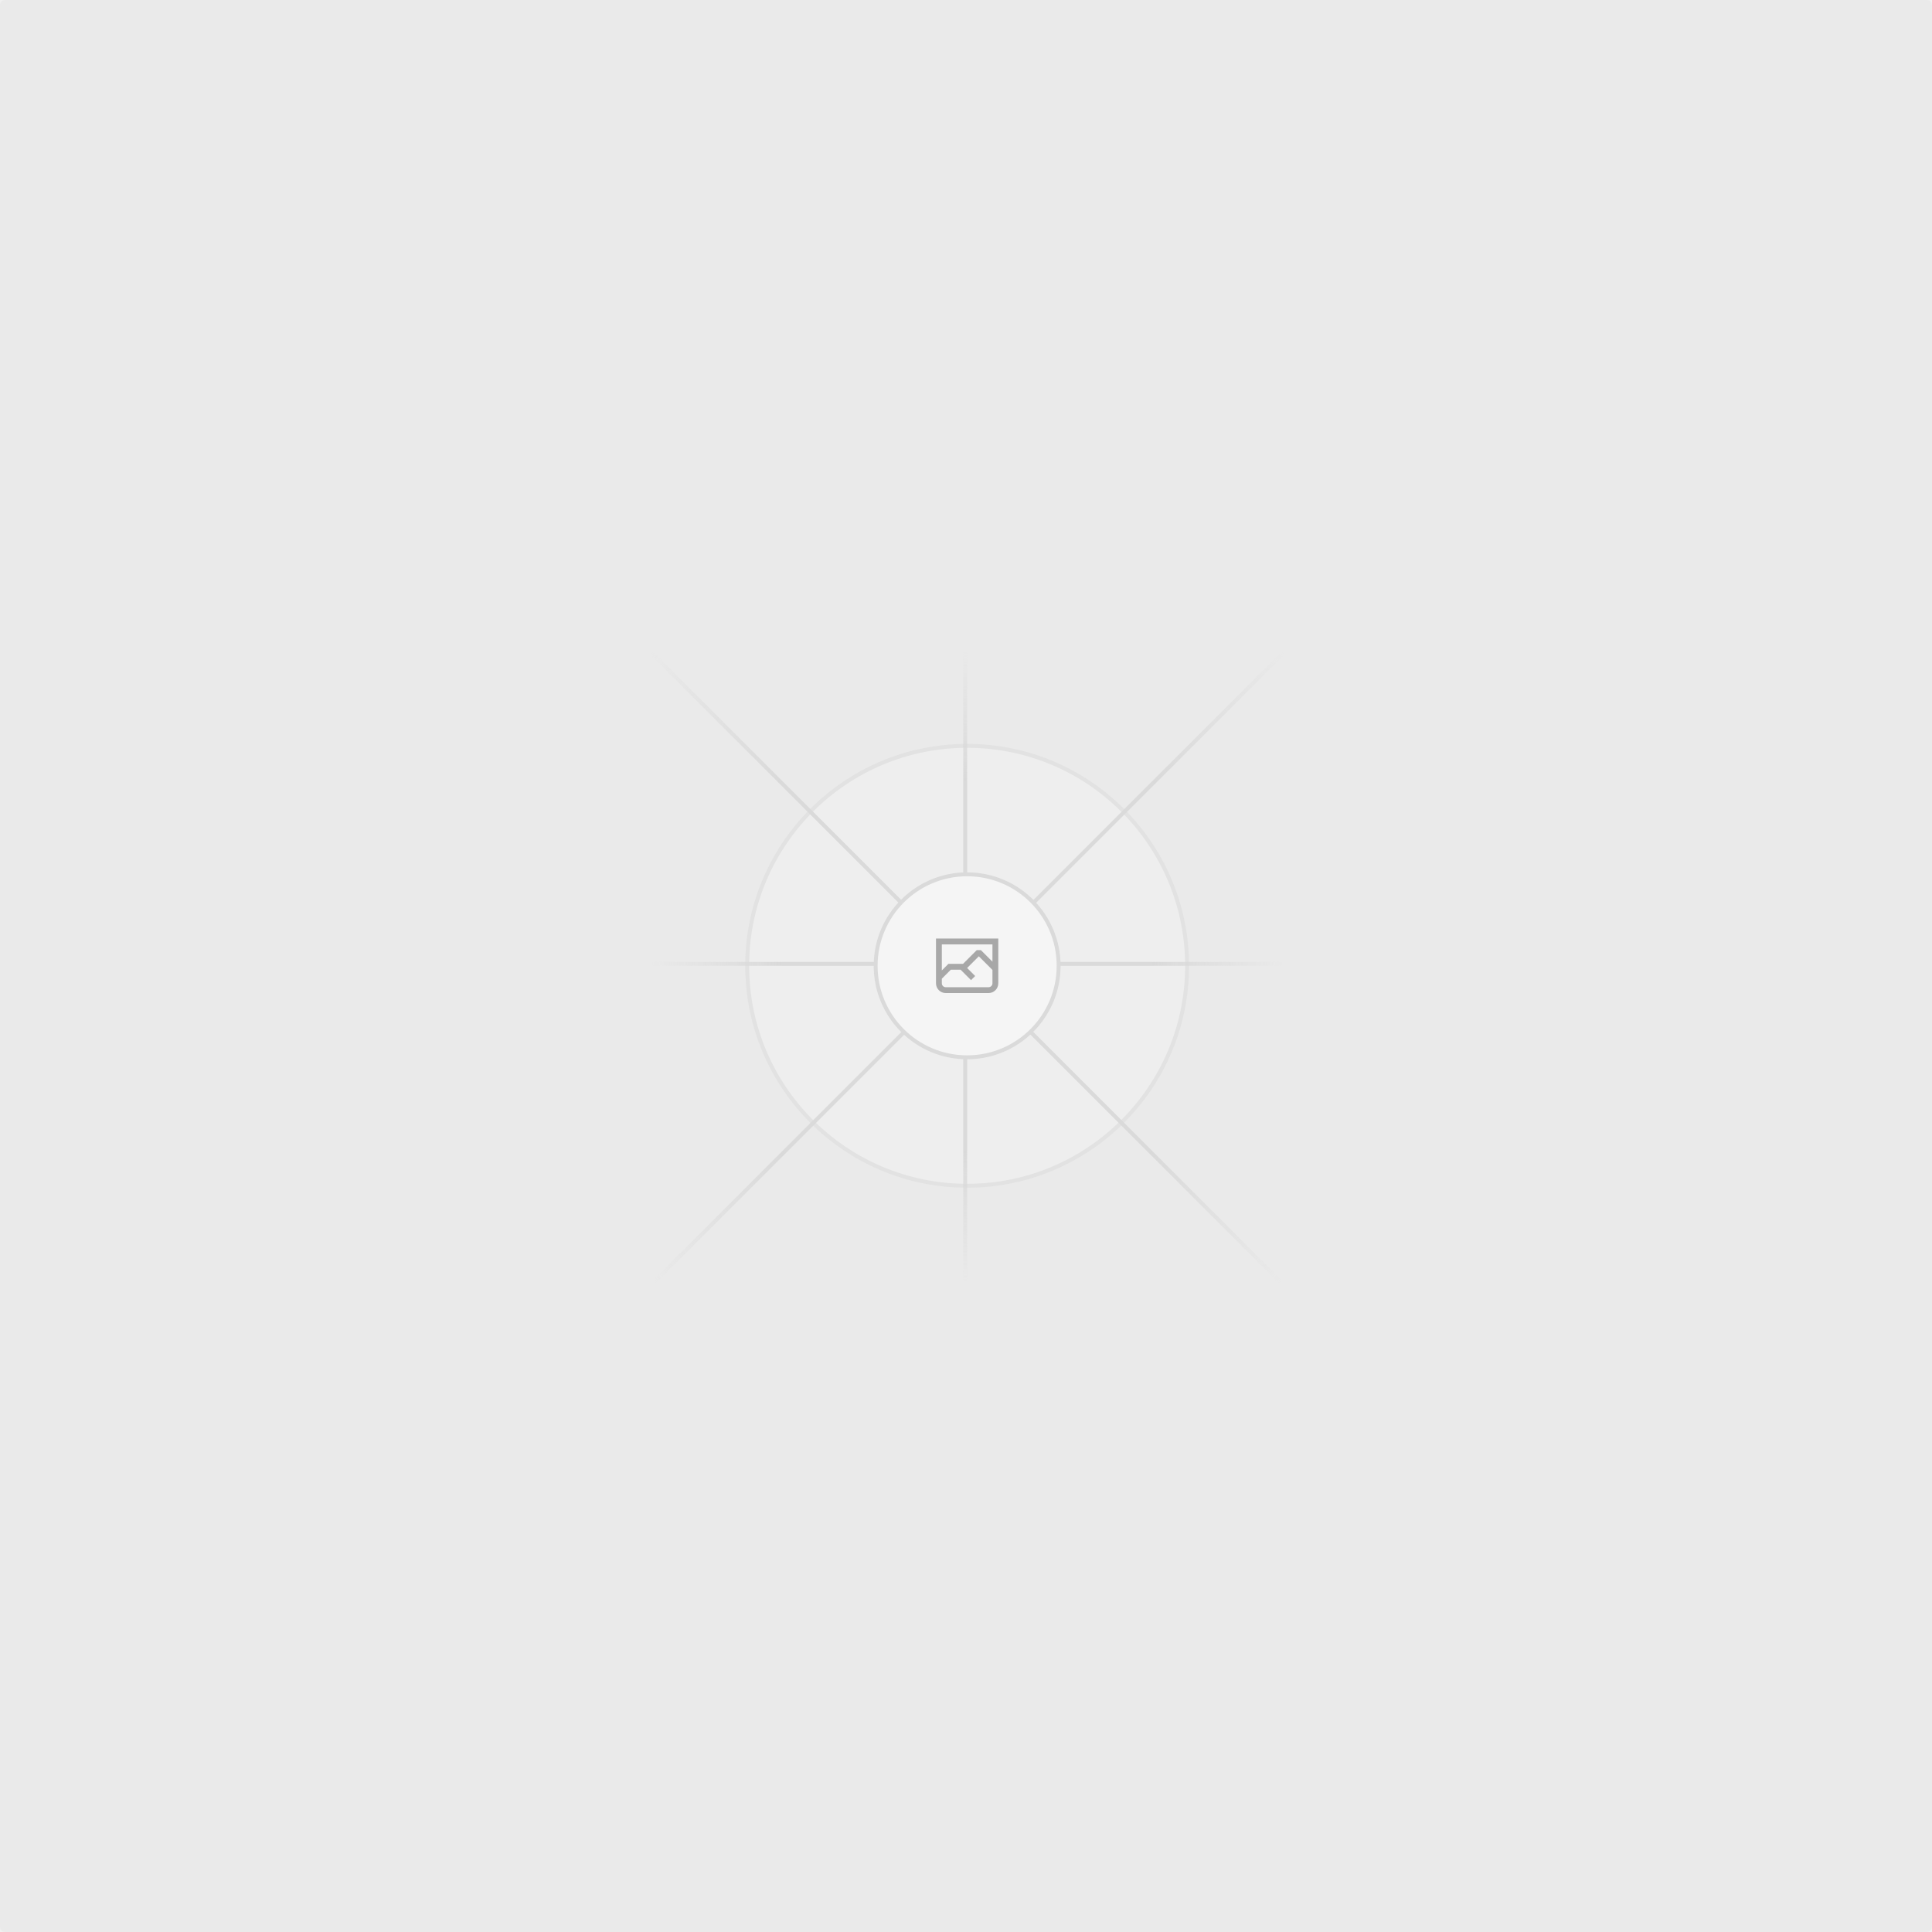
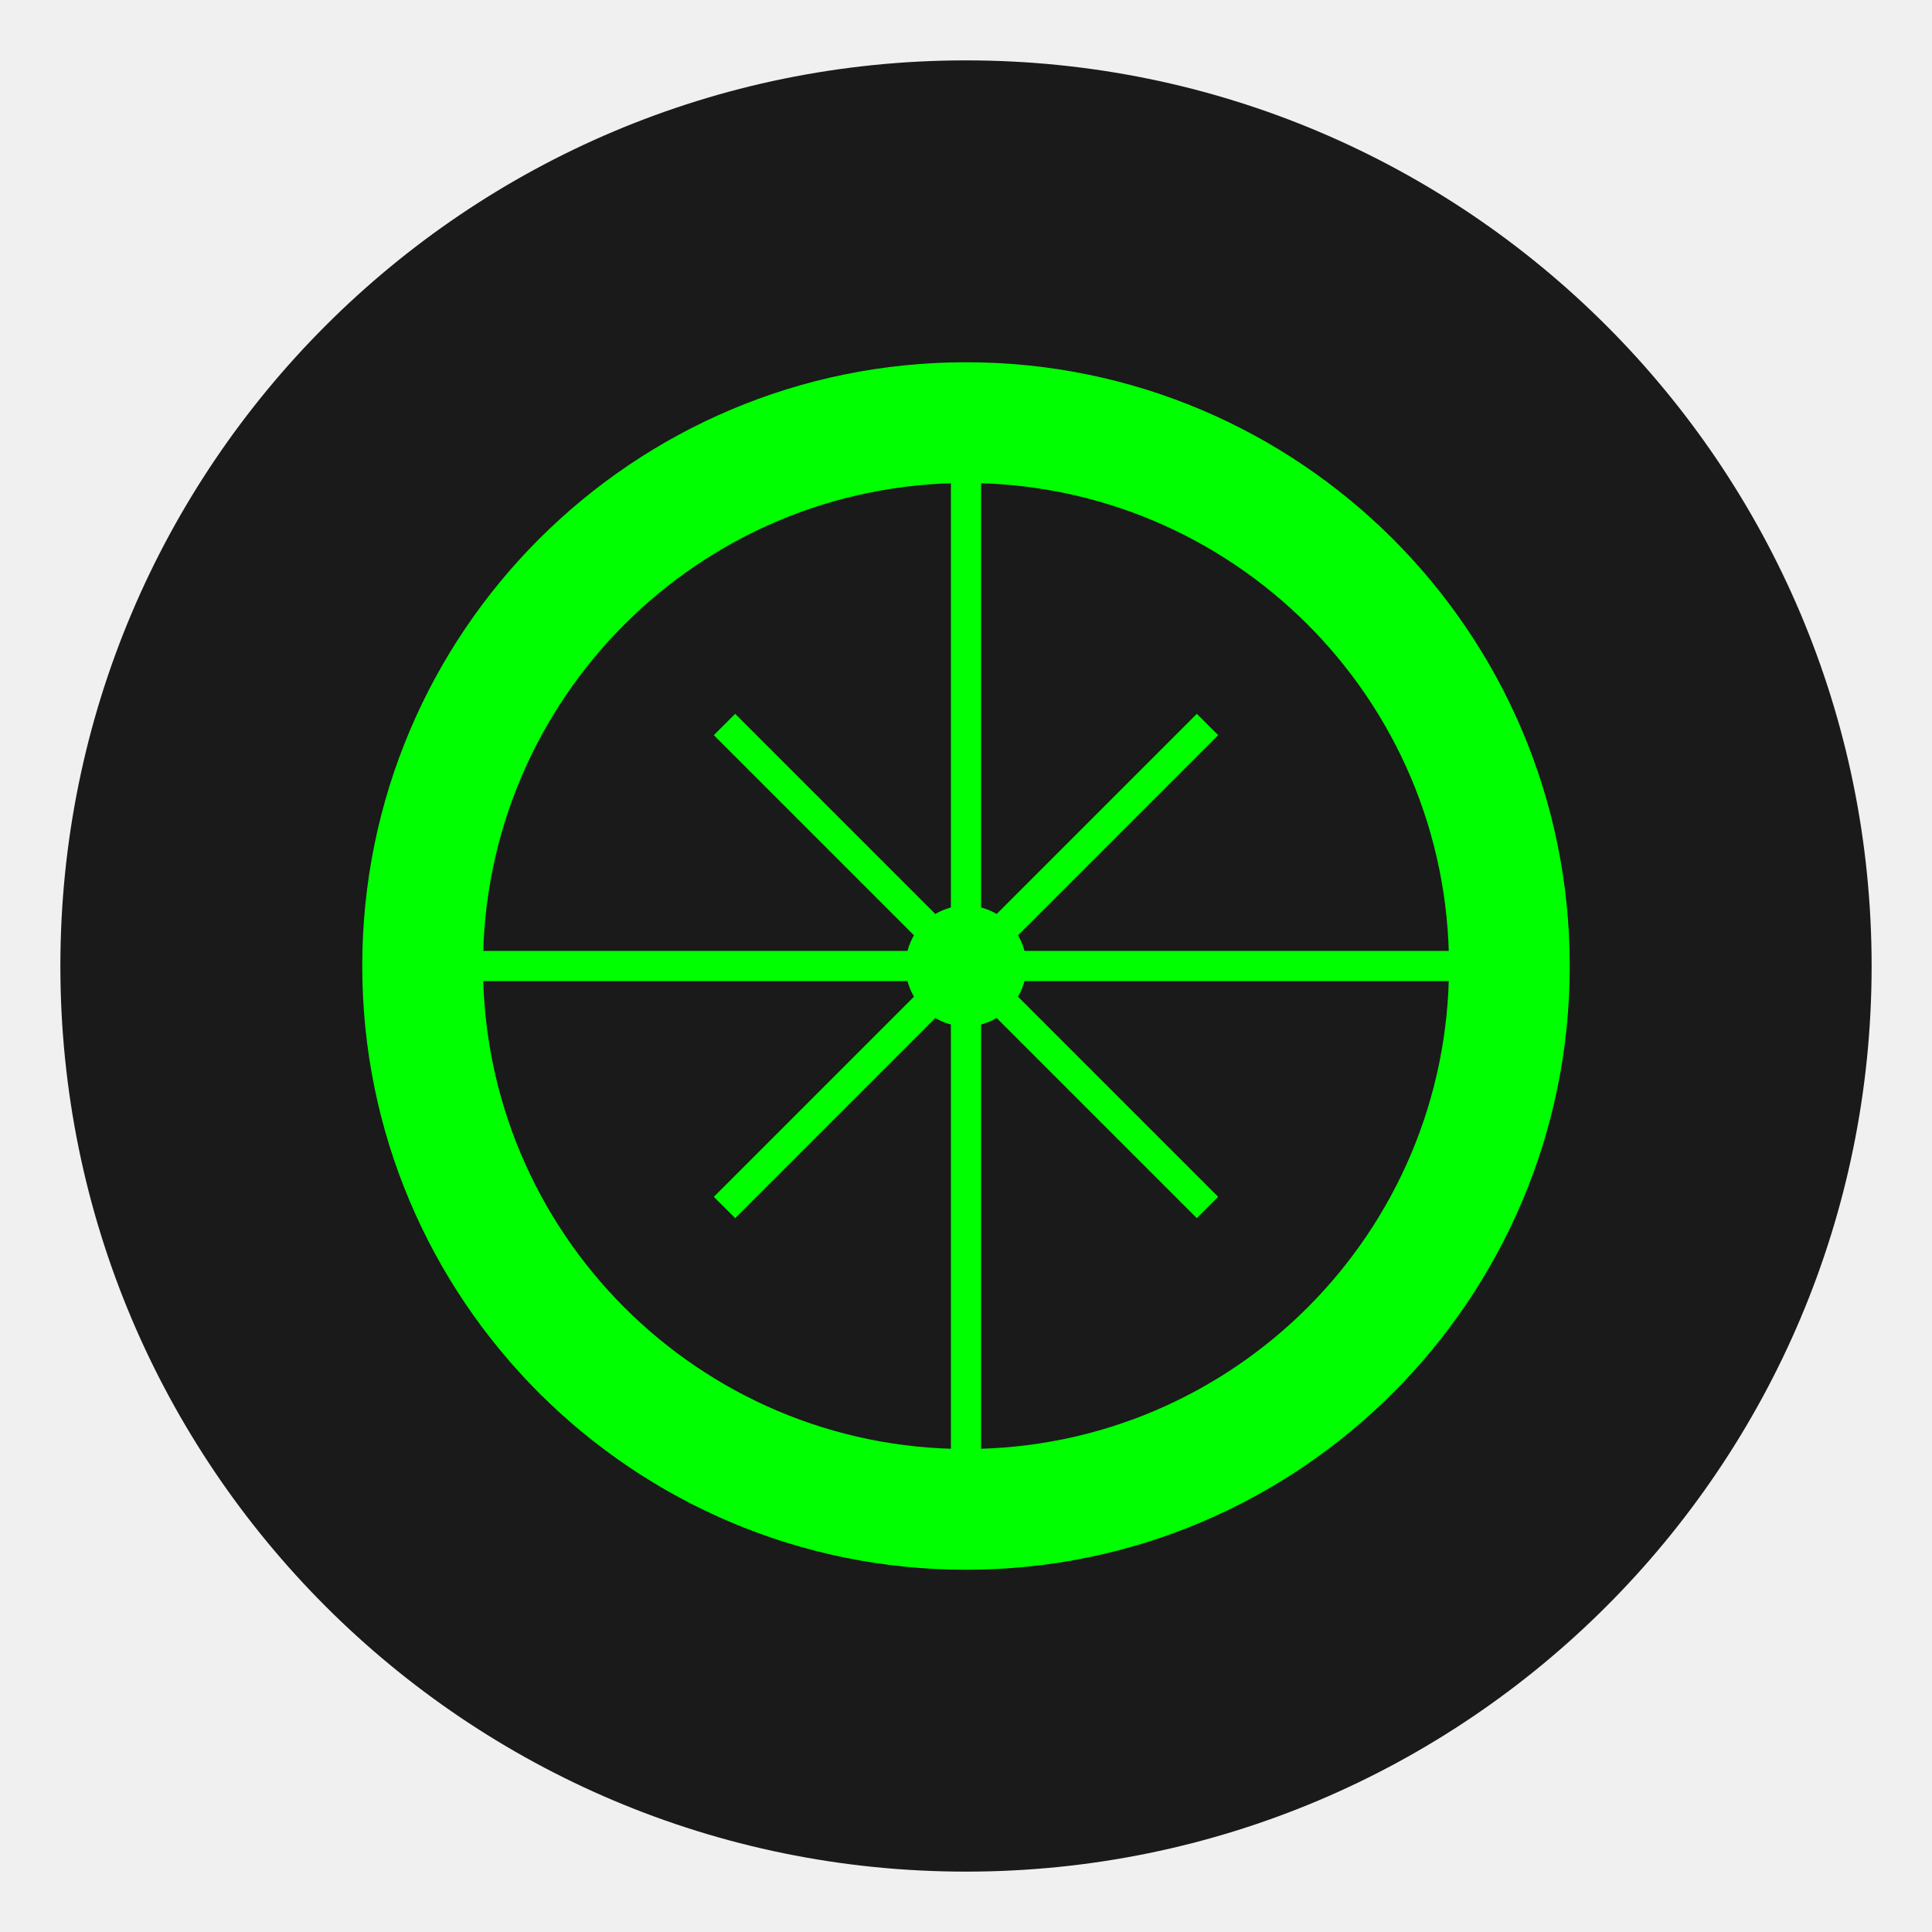
- <svg xmlns="http://www.w3.org/2000/svg" width="1200" height="1200" fill="none">
-   <rect width="1200" height="1200" fill="#EAEAEA" rx="3" />
-   <g opacity=".5">
-     <g opacity=".5">
-       <path fill="#FAFAFA" d="M600.709 736.5c-75.454 0-136.621-61.167-136.621-136.62 0-75.454 61.167-136.621 136.621-136.621 75.453 0 136.62 61.167 136.62 136.621 0 75.453-61.167 136.62-136.62 136.62Z" />
-       <path stroke="#C9C9C9" stroke-width="2.418" d="M600.709 736.5c-75.454 0-136.621-61.167-136.621-136.62 0-75.454 61.167-136.621 136.621-136.621 75.453 0 136.62 61.167 136.62 136.621 0 75.453-61.167 136.62-136.62 136.62Z" />
-     </g>
-     <path stroke="url(#a)" stroke-width="2.418" d="M0-1.209h553.581" transform="scale(1 -1) rotate(45 1163.11 91.165)" />
-     <path stroke="url(#b)" stroke-width="2.418" d="M404.846 598.671h391.726" />
-     <path stroke="url(#c)" stroke-width="2.418" d="M599.5 795.742V404.017" />
-     <path stroke="url(#d)" stroke-width="2.418" d="m795.717 796.597-391.441-391.44" />
-     <path fill="#fff" d="M600.709 656.704c-31.384 0-56.825-25.441-56.825-56.824 0-31.384 25.441-56.825 56.825-56.825 31.383 0 56.824 25.441 56.824 56.825 0 31.383-25.441 56.824-56.824 56.824Z" />
-     <g clip-path="url(#e)">
-       <path fill="#666" fill-rule="evenodd" d="M616.426 586.58h-31.434v16.176l3.553-3.554.531-.531h9.068l.074-.074 8.463-8.463h2.565l7.18 7.181V586.58Zm-15.715 14.654 3.698 3.699 1.283 1.282-2.565 2.565-1.282-1.283-5.2-5.199h-6.066l-5.514 5.514-.073.073v2.876a2.418 2.418 0 0 0 2.418 2.418h26.598a2.418 2.418 0 0 0 2.418-2.418v-8.317l-8.463-8.463-7.181 7.181-.071.072Zm-19.347 5.442v4.085a6.045 6.045 0 0 0 6.046 6.045h26.598a6.044 6.044 0 0 0 6.045-6.045v-7.108l1.356-1.355-1.282-1.283-.074-.073v-17.989h-38.689v23.43l-.146.146.146.147Z" clip-rule="evenodd" />
-     </g>
-     <path stroke="#C9C9C9" stroke-width="2.418" d="M600.709 656.704c-31.384 0-56.825-25.441-56.825-56.824 0-31.384 25.441-56.825 56.825-56.825 31.383 0 56.824 25.441 56.824 56.825 0 31.383-25.441 56.824-56.824 56.824Z" />
-   </g>
-   <defs>
-     <linearGradient id="a" x1="554.061" x2="-.48" y1=".083" y2=".087" gradientUnits="userSpaceOnUse">
-       <stop stop-color="#C9C9C9" stop-opacity="0" />
-       <stop offset=".208" stop-color="#C9C9C9" />
-       <stop offset=".792" stop-color="#C9C9C9" />
-       <stop offset="1" stop-color="#C9C9C9" stop-opacity="0" />
-     </linearGradient>
-     <linearGradient id="b" x1="796.912" x2="404.507" y1="599.963" y2="599.965" gradientUnits="userSpaceOnUse">
-       <stop stop-color="#C9C9C9" stop-opacity="0" />
-       <stop offset=".208" stop-color="#C9C9C9" />
-       <stop offset=".792" stop-color="#C9C9C9" />
-       <stop offset="1" stop-color="#C9C9C9" stop-opacity="0" />
-     </linearGradient>
-     <linearGradient id="c" x1="600.792" x2="600.794" y1="403.677" y2="796.082" gradientUnits="userSpaceOnUse">
-       <stop stop-color="#C9C9C9" stop-opacity="0" />
-       <stop offset=".208" stop-color="#C9C9C9" />
-       <stop offset=".792" stop-color="#C9C9C9" />
-       <stop offset="1" stop-color="#C9C9C9" stop-opacity="0" />
-     </linearGradient>
-     <linearGradient id="d" x1="404.85" x2="796.972" y1="403.903" y2="796.02" gradientUnits="userSpaceOnUse">
-       <stop stop-color="#C9C9C9" stop-opacity="0" />
-       <stop offset=".208" stop-color="#C9C9C9" />
-       <stop offset=".792" stop-color="#C9C9C9" />
-       <stop offset="1" stop-color="#C9C9C9" stop-opacity="0" />
-     </linearGradient>
-     <clipPath id="e">
-       <path fill="#fff" d="M581.364 580.535h38.689v38.689h-38.689z" />
-     </clipPath>
-   </defs>
+ <svg xmlns="http://www.w3.org/2000/svg" width="512" height="512" viewBox="0 0 512 512" fill="none">
+   <circle cx="256" cy="256" r="240" fill="#1a1a1a" />
+   <path d="M256 96C167.6 96 96 167.6 96 256C96 344.4 167.6 416 256 416C344.4 416 416 344.4 416 256C416 167.6 344.4 96 256 96ZM256 384C185.3 384 128 326.7 128 256C128 185.3 185.3 128 256 128C326.7 128 384 185.3 384 256C384 326.7 326.7 384 256 384Z" fill="#00ff00" />
+   <path d="M256 128V384" stroke="#00ff00" stroke-width="8" />
+   <path d="M128 256H384" stroke="#00ff00" stroke-width="8" />
+   <path d="M192 192L320 320" stroke="#00ff00" stroke-width="8" />
+   <path d="M320 192L192 320" stroke="#00ff00" stroke-width="8" />
+   <circle cx="256" cy="256" r="16" fill="#00ff00" />
</svg>
